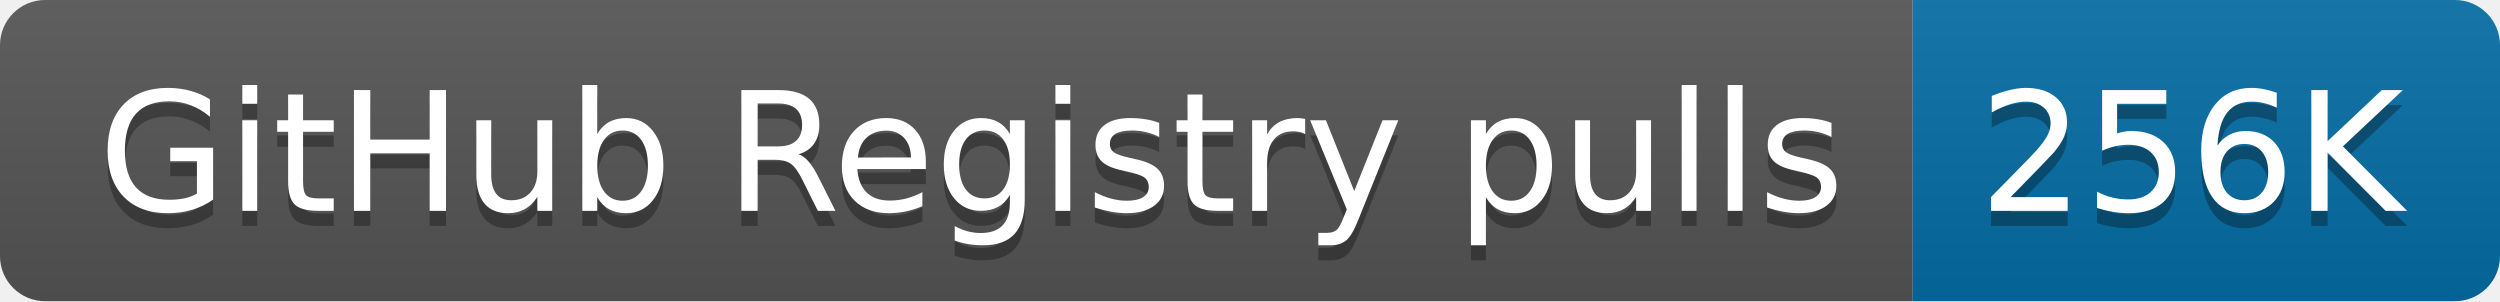
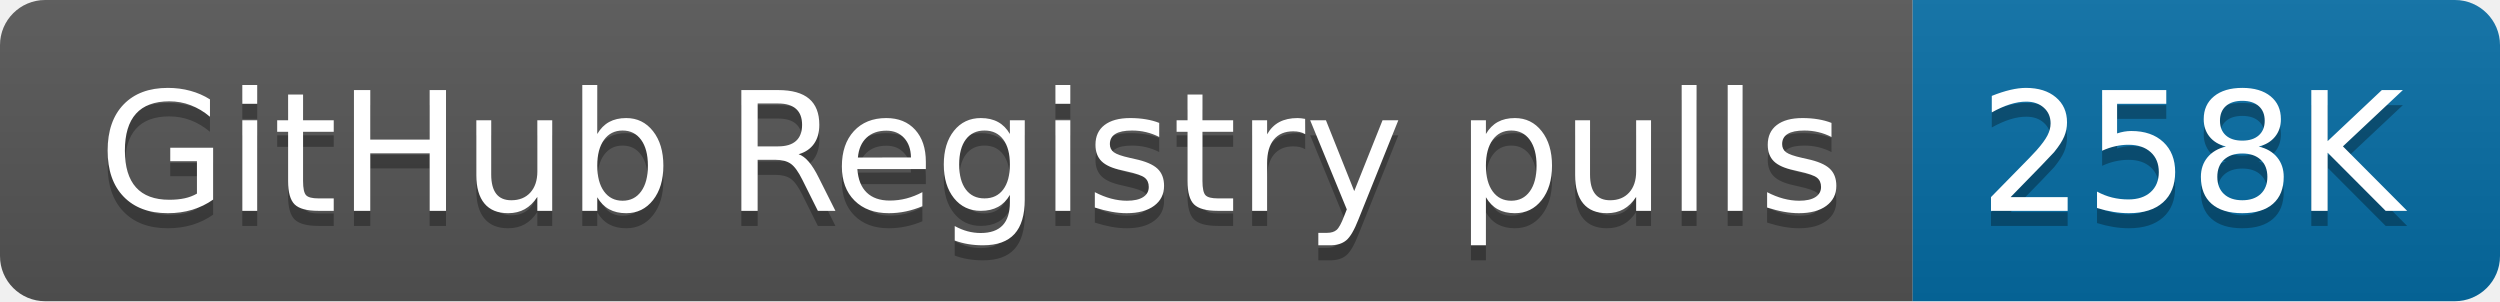
- <svg xmlns="http://www.w3.org/2000/svg" width="166" height="20" role="img" aria-label="GitHub Registry pulls: 256K">
+ <svg xmlns="http://www.w3.org/2000/svg" width="166" height="20" role="img" aria-label="GitHub Registry pulls: 258K">
  <linearGradient id="s" x2="0" y2="100%">
    <stop offset="0" stop-color="#bbb" stop-opacity=".1" />
    <stop offset="1" stop-opacity=".1" />
  </linearGradient>
  <clipPath id="r">
    <rect width="166" height="20" rx="3" fill="#fff" />
  </clipPath>
  <g clip-path="url(#r)">
    <rect width="127" height="20" fill="#555" />
    <rect x="127" width="39" height="20" fill="#066da5" />
    <rect width="166" height="20" fill="url(#s)" />
  </g>
  <g fill="#fff" text-anchor="middle" font-family="Verdana,Geneva,DejaVu Sans,sans-serif" text-rendering="geometricPrecision" font-size="110">
    <text aria-hidden="true" x="645" y="150" fill="#010101" fill-opacity=".3" transform="scale(.1)" textLength="1170">GitHub Registry pulls</text>
    <text x="645" y="140" transform="scale(.1)" fill="#fff" textLength="1170">GitHub Registry pulls</text>
-     <text aria-hidden="true" x="1455" y="150" fill="#010101" fill-opacity=".3" transform="scale(.1)" textLength="290">256K</text>
-     <text x="1455" y="140" transform="scale(.1)" fill="#fff" textLength="290">256K</text>
+     <text aria-hidden="true" x="1455" y="150" fill="#010101" fill-opacity=".3" transform="scale(.1)" textLength="290">258K</text>
+     <text x="1455" y="140" transform="scale(.1)" fill="#fff" textLength="290">258K</text>
  </g>
</svg>
